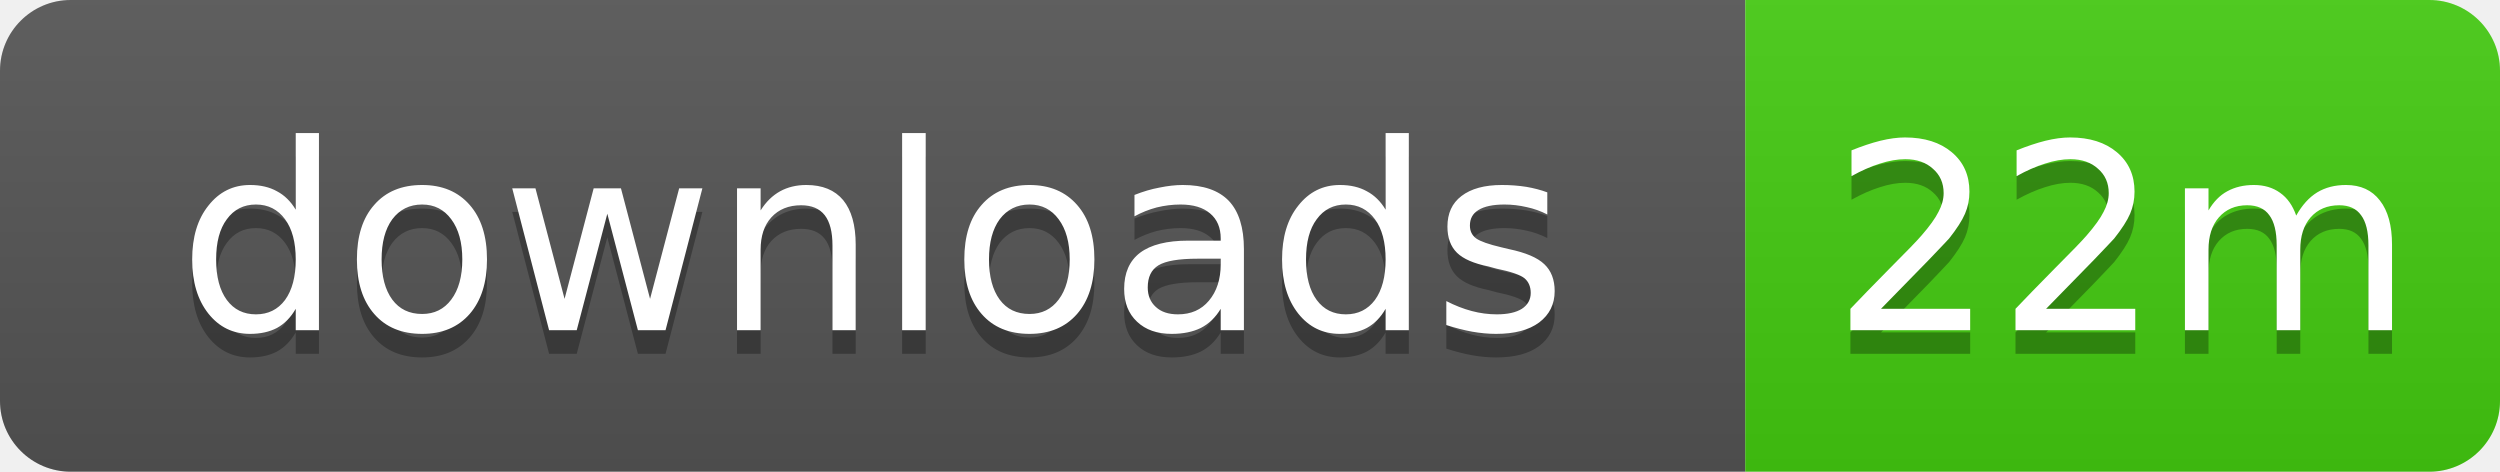
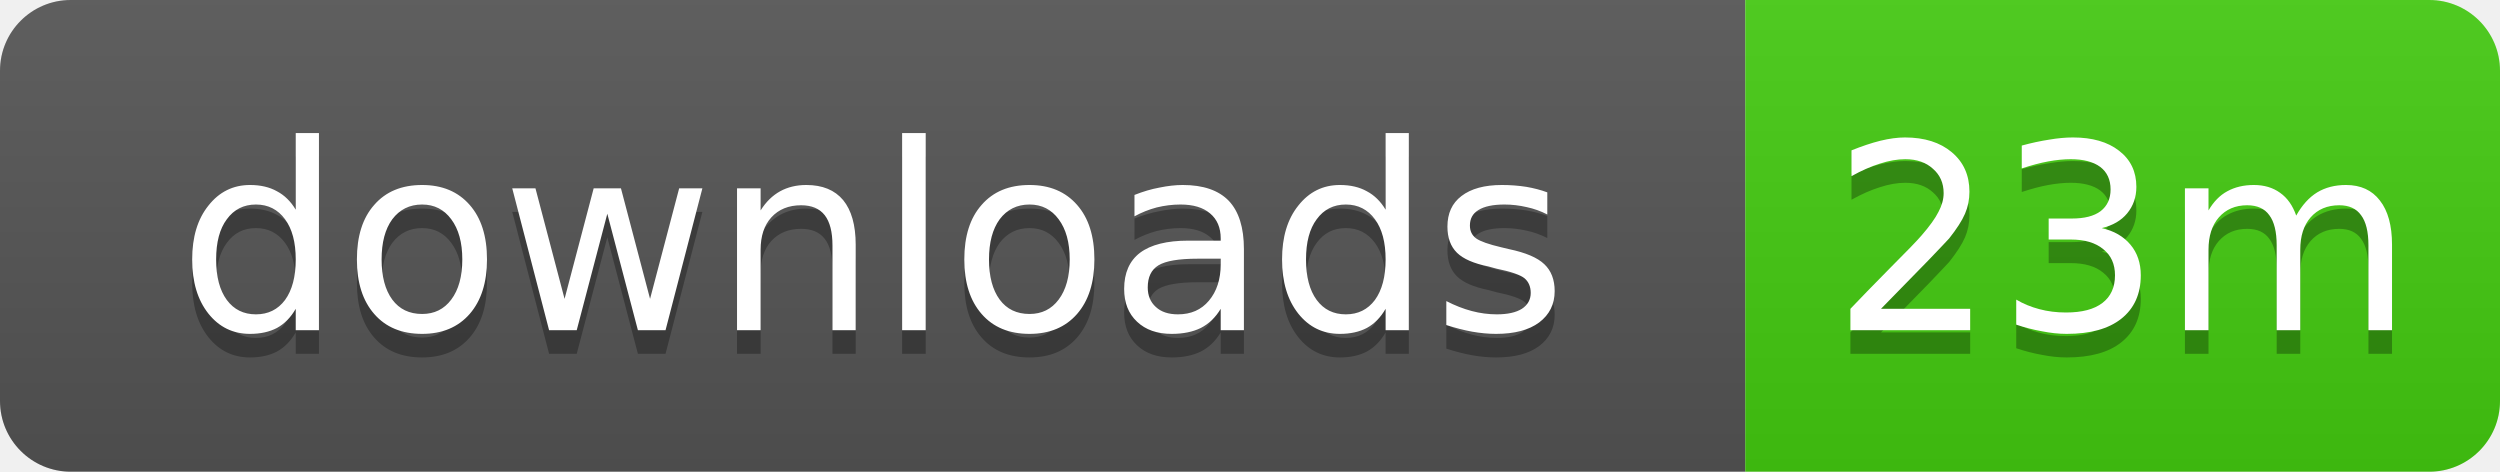
- <svg xmlns="http://www.w3.org/2000/svg" width="106" height="20" role="img" aria-label="downloads: 22m">
+ <svg xmlns="http://www.w3.org/2000/svg" width="106" height="20" role="img" aria-label="downloads: 23m">
  <linearGradient id="s" x2="0" y2="100%">
    <stop offset="0" stop-color="#bbb" stop-opacity=".1" />
    <stop offset="1" stop-opacity=".1" />
  </linearGradient>
  <clipPath id="r">
    <rect width="106" height="20" rx="3" />
  </clipPath>
  <g clip-path="url(#r)">
    <rect width="74" height="20" fill="#555" />
    <rect x="74" width="32" height="20" fill="#4c1" />
    <rect width="106" height="20" fill="url(#s)" />
  </g>
  <g fill="#fff" text-anchor="middle" font-family="Verdana,Geneva,DejaVu Sans,sans-serif" text-rendering="geometricPrecision" font-size="11">
    <text x="37" y="15" fill="#010101" fill-opacity=".3">downloads</text>
    <text x="37" y="14">downloads</text>
-     <text x="90" y="15" fill="#010101" fill-opacity=".3">22m</text>
-     <text x="90" y="14">22m</text>
+     <text x="90" y="15" fill="#010101" fill-opacity=".3">23m</text>
+     <text x="90" y="14">23m</text>
  </g>
</svg>
